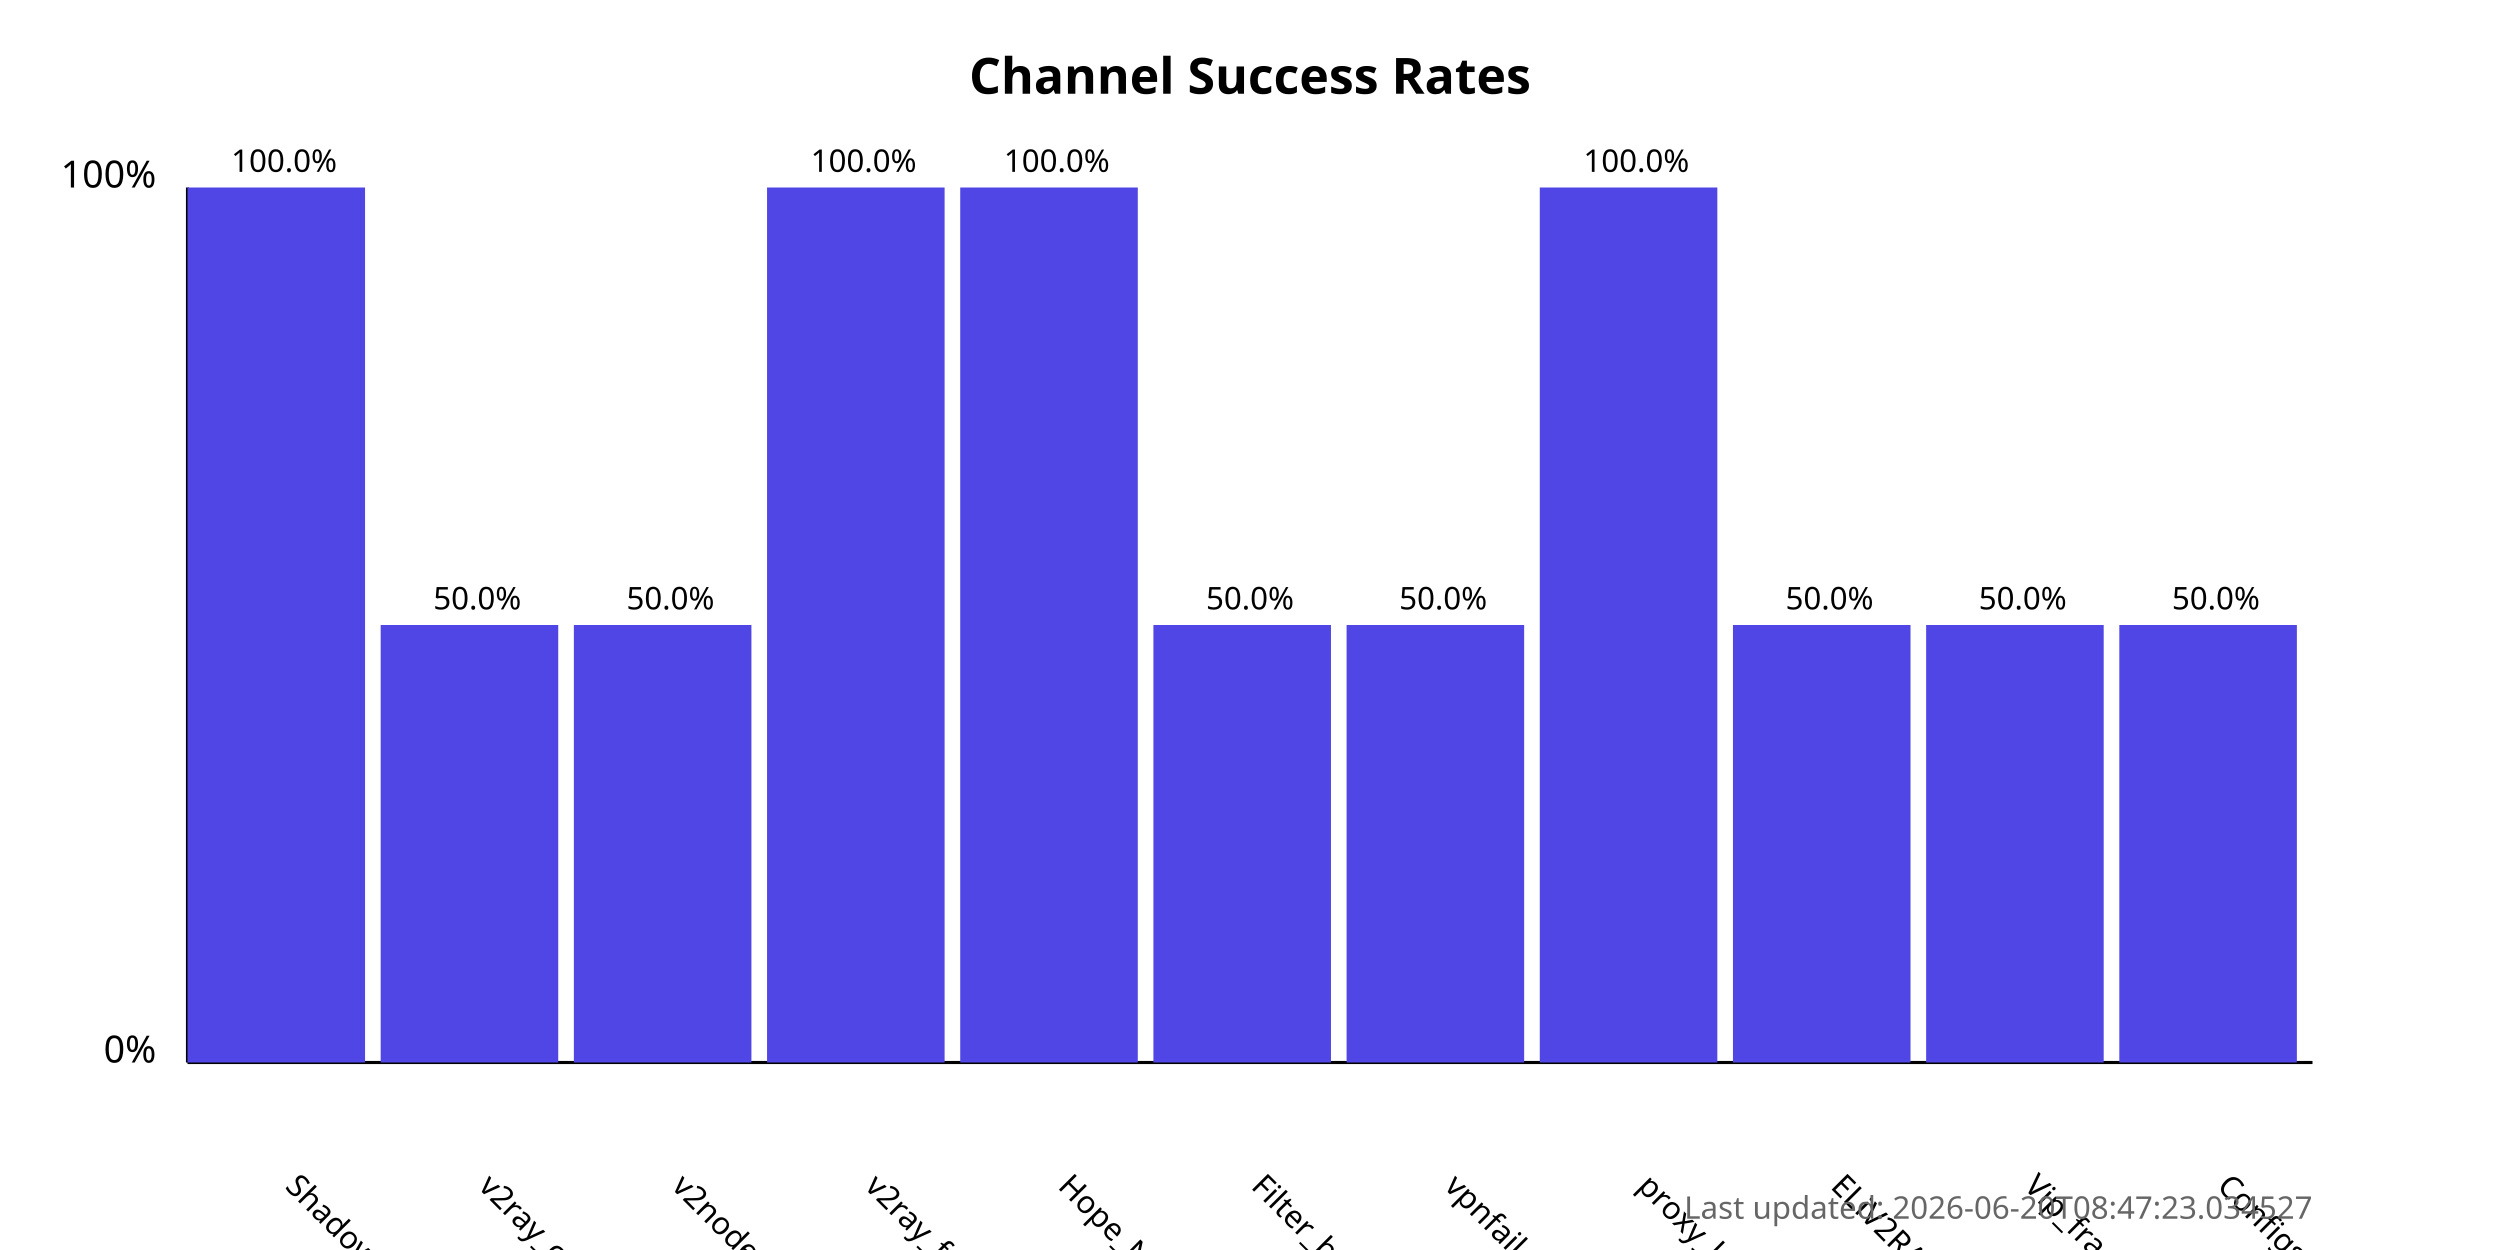
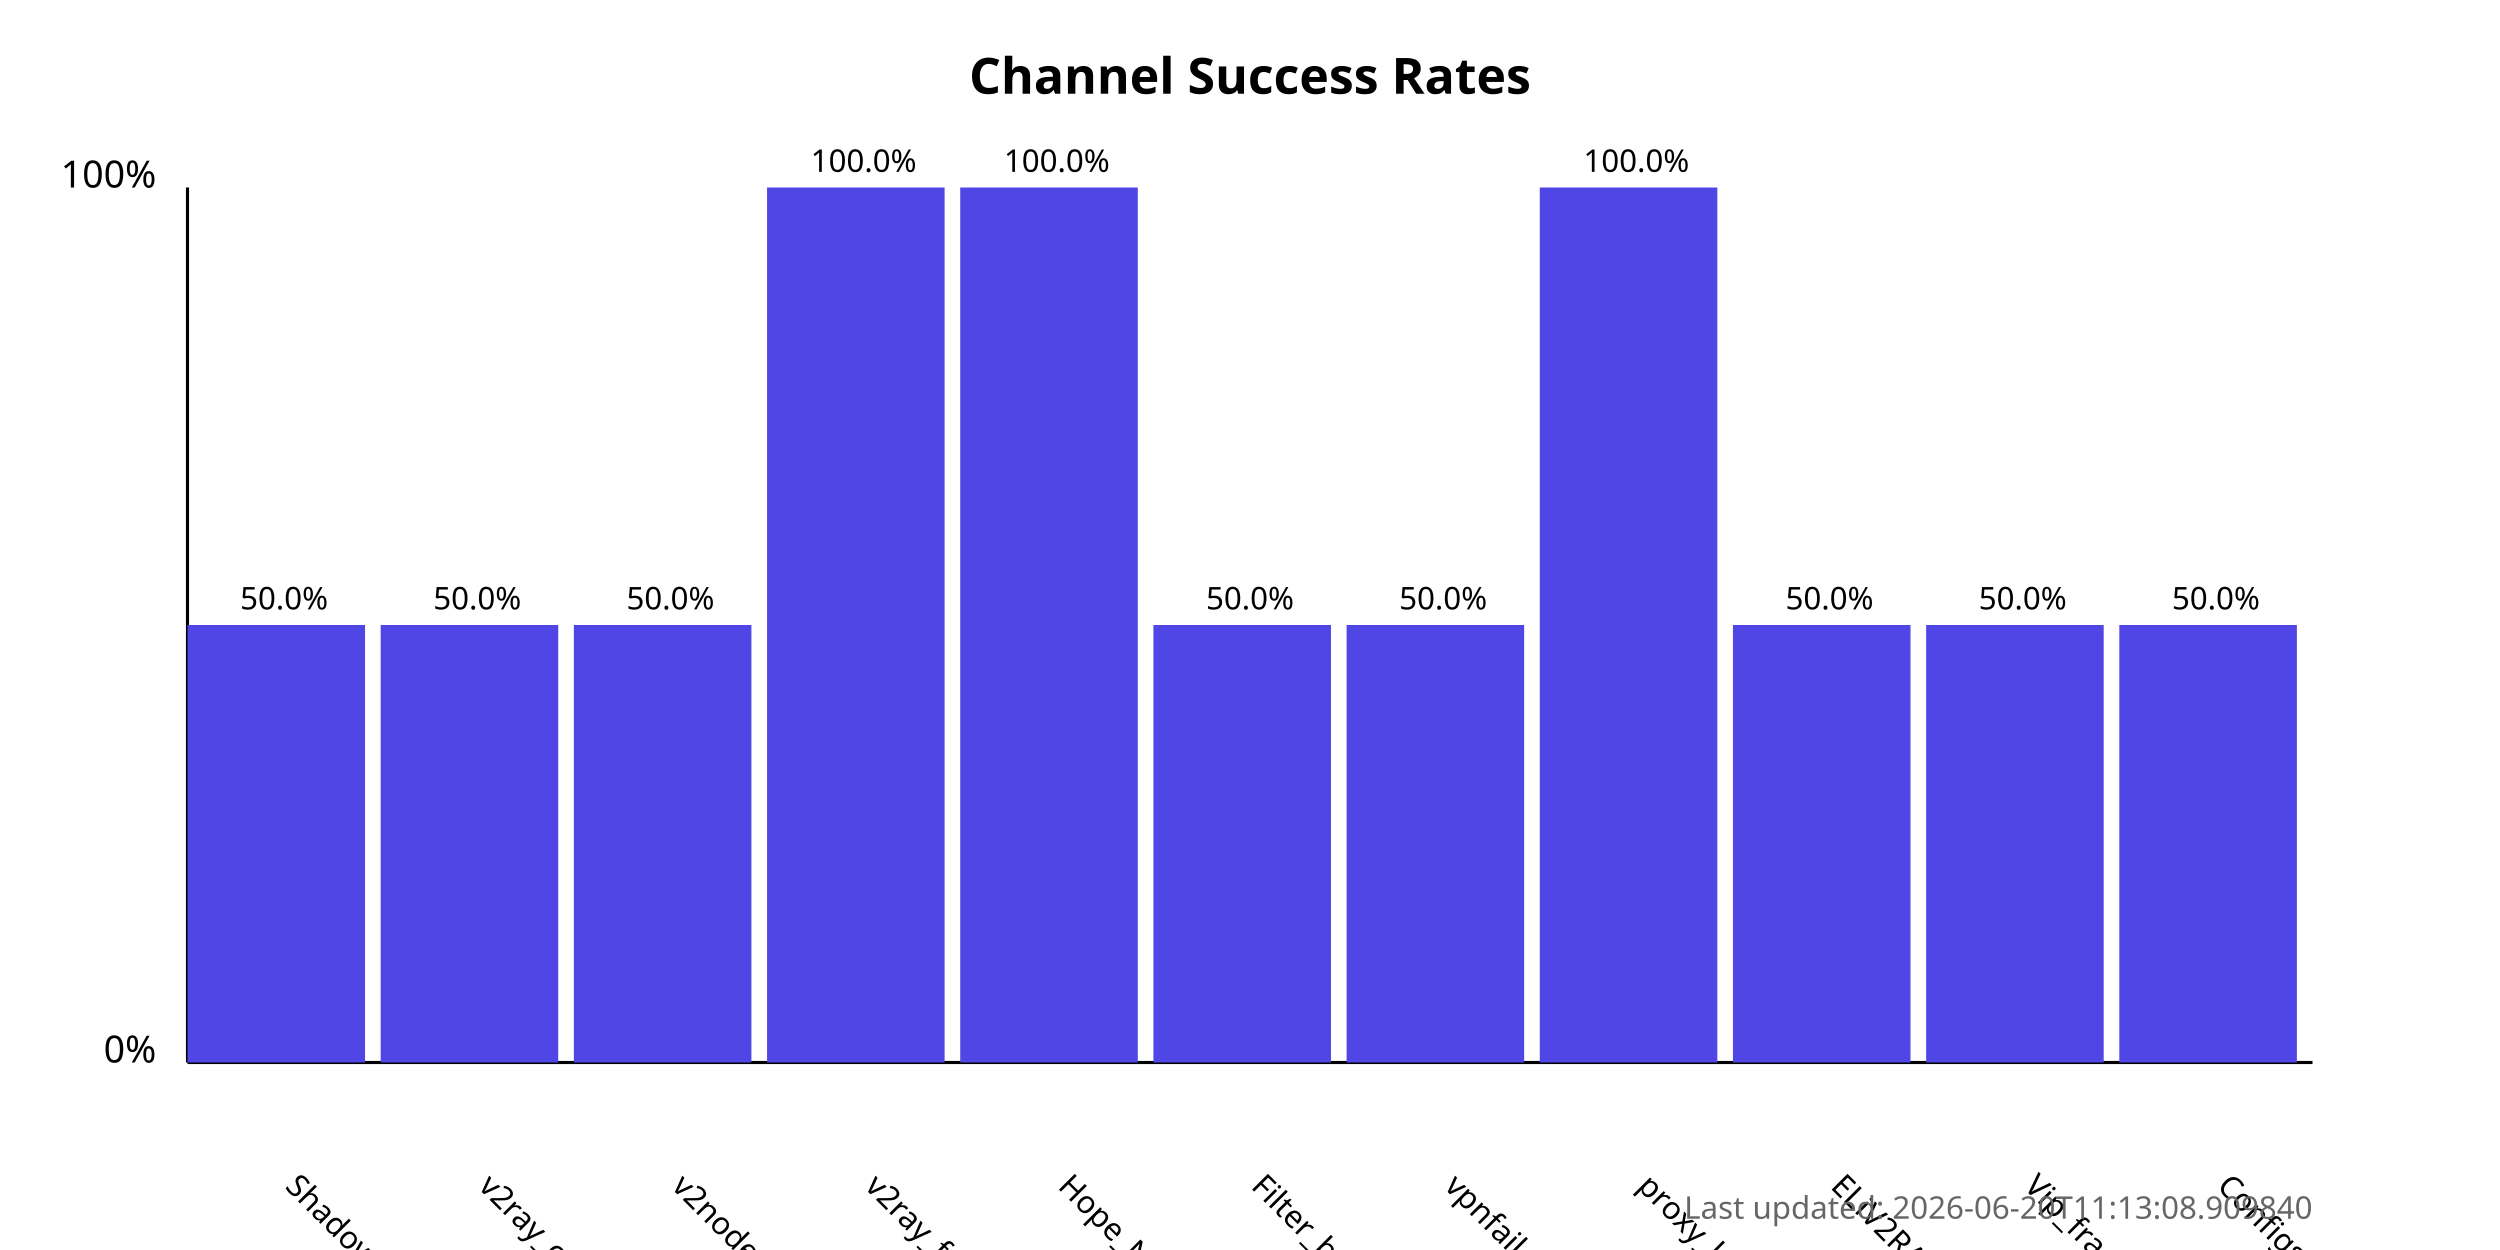
<svg xmlns="http://www.w3.org/2000/svg" width="800" height="400">
  <style>
            .chart-title { font: bold 16px sans-serif; }
            .axis-label { font: 12px sans-serif; }
            .tick-label { font: 10px sans-serif; }
            .bar { fill: #4f46e5; }
            .bar:hover { fill: #6366f1; }
            .timestamp { font: 10px sans-serif; fill: #666; }
        </style>
  <text x="400.0" y="30" text-anchor="middle" class="chart-title">
            Channel Success Rates
        </text>
  <line x1="60" y1="340" x2="60" y2="60" stroke="black" stroke-width="1" />
  <line x1="60" y1="340" x2="740" y2="340" stroke="black" stroke-width="1" />
  <text x="50" y="340" text-anchor="end" class="axis-label">0%</text>
  <text x="50" y="60" text-anchor="end" class="axis-label">100%</text>
  <g>
-     <rect x="60" y="60.0" width="56.818" height="280.0" class="bar" />
+     <rect x="60" y="200.0" width="56.818" height="140.0" class="bar" />
    <text x="90.909" y="380" transform="rotate(45, 90.90909, 380)" text-anchor="start" class="tick-label">
                ShadowProxy66
            </text>
-     <text x="90.909" y="55.0" text-anchor="middle" class="tick-label">
-                 100.0%
+     <text x="90.909" y="195.0" text-anchor="middle" class="tick-label">
+                 50.0%
            </text>
  </g>
  <g>
    <rect x="121.818" y="200.0" width="56.818" height="140.0" class="bar" />
    <text x="152.727" y="380" transform="rotate(45, 152.7273, 380)" text-anchor="start" class="tick-label">
                v2ray_configs_pool
            </text>
    <text x="152.727" y="195.0" text-anchor="middle" class="tick-label">
                50.0%
            </text>
  </g>
  <g>
    <rect x="183.636" y="200.0" width="56.818" height="140.0" class="bar" />
    <text x="214.545" y="380" transform="rotate(45, 214.5455, 380)" text-anchor="start" class="tick-label">
                v2nodes
            </text>
    <text x="214.545" y="195.0" text-anchor="middle" class="tick-label">
                50.0%
            </text>
  </g>
  <g>
    <rect x="245.455" y="60.0" width="56.818" height="280.0" class="bar" />
    <text x="276.364" y="380" transform="rotate(45, 276.3636, 380)" text-anchor="start" class="tick-label">
                v2ray_free_conf
            </text>
    <text x="276.364" y="55.0" text-anchor="middle" class="tick-label">
                100.0%
            </text>
  </g>
  <g>
    <rect x="307.273" y="60.0" width="56.818" height="280.0" class="bar" />
    <text x="338.182" y="380" transform="rotate(45, 338.1818, 380)" text-anchor="start" class="tick-label">
                Hope_Net
            </text>
    <text x="338.182" y="55.0" text-anchor="middle" class="tick-label">
                100.0%
            </text>
  </g>
  <g>
    <rect x="369.091" y="200.0" width="56.818" height="140.0" class="bar" />
    <text x="400.0" y="380" transform="rotate(45, 400.0, 380)" text-anchor="start" class="tick-label">
                Filter_breaker
            </text>
    <text x="400.0" y="195.0" text-anchor="middle" class="tick-label">
                50.0%
            </text>
  </g>
  <g>
    <rect x="430.909" y="200.0" width="56.818" height="140.0" class="bar" />
    <text x="461.818" y="380" transform="rotate(45, 461.8182, 380)" text-anchor="start" class="tick-label">
                vpnfail_vless
            </text>
    <text x="461.818" y="195.0" text-anchor="middle" class="tick-label">
                50.0%
            </text>
  </g>
  <g>
    <rect x="492.727" y="60.0" width="56.818" height="280.0" class="bar" />
    <text x="523.636" y="380" transform="rotate(45, 523.6364, 380)" text-anchor="start" class="tick-label">
                proxy_kafee
            </text>
    <text x="523.636" y="55.0" text-anchor="middle" class="tick-label">
                100.0%
            </text>
  </g>
  <g>
    <rect x="554.545" y="200.0" width="56.818" height="140.0" class="bar" />
    <text x="585.455" y="380" transform="rotate(45, 585.4545, 380)" text-anchor="start" class="tick-label">
                ELiV2RAY
            </text>
    <text x="585.455" y="195.0" text-anchor="middle" class="tick-label">
                50.0%
            </text>
  </g>
  <g>
    <rect x="616.364" y="200.0" width="56.818" height="140.0" class="bar" />
    <text x="647.273" y="380" transform="rotate(45, 647.2727, 380)" text-anchor="start" class="tick-label">
                Vip_fragment_v2ray
            </text>
    <text x="647.273" y="195.0" text-anchor="middle" class="tick-label">
                50.0%
            </text>
  </g>
  <g>
    <rect x="678.182" y="200.0" width="56.818" height="140.0" class="bar" />
    <text x="709.091" y="380" transform="rotate(45, 709.0909, 380)" text-anchor="start" class="tick-label">
                ConfigsHubPlus
            </text>
    <text x="709.091" y="195.0" text-anchor="middle" class="tick-label">
                50.0%
            </text>
  </g>
  <text x="740" y="390" text-anchor="end" class="timestamp">
-             Last updated: 2026-06-20T08:47:23.034527
+             Last updated: 2026-06-20T11:13:08.909840
        </text>
</svg>
